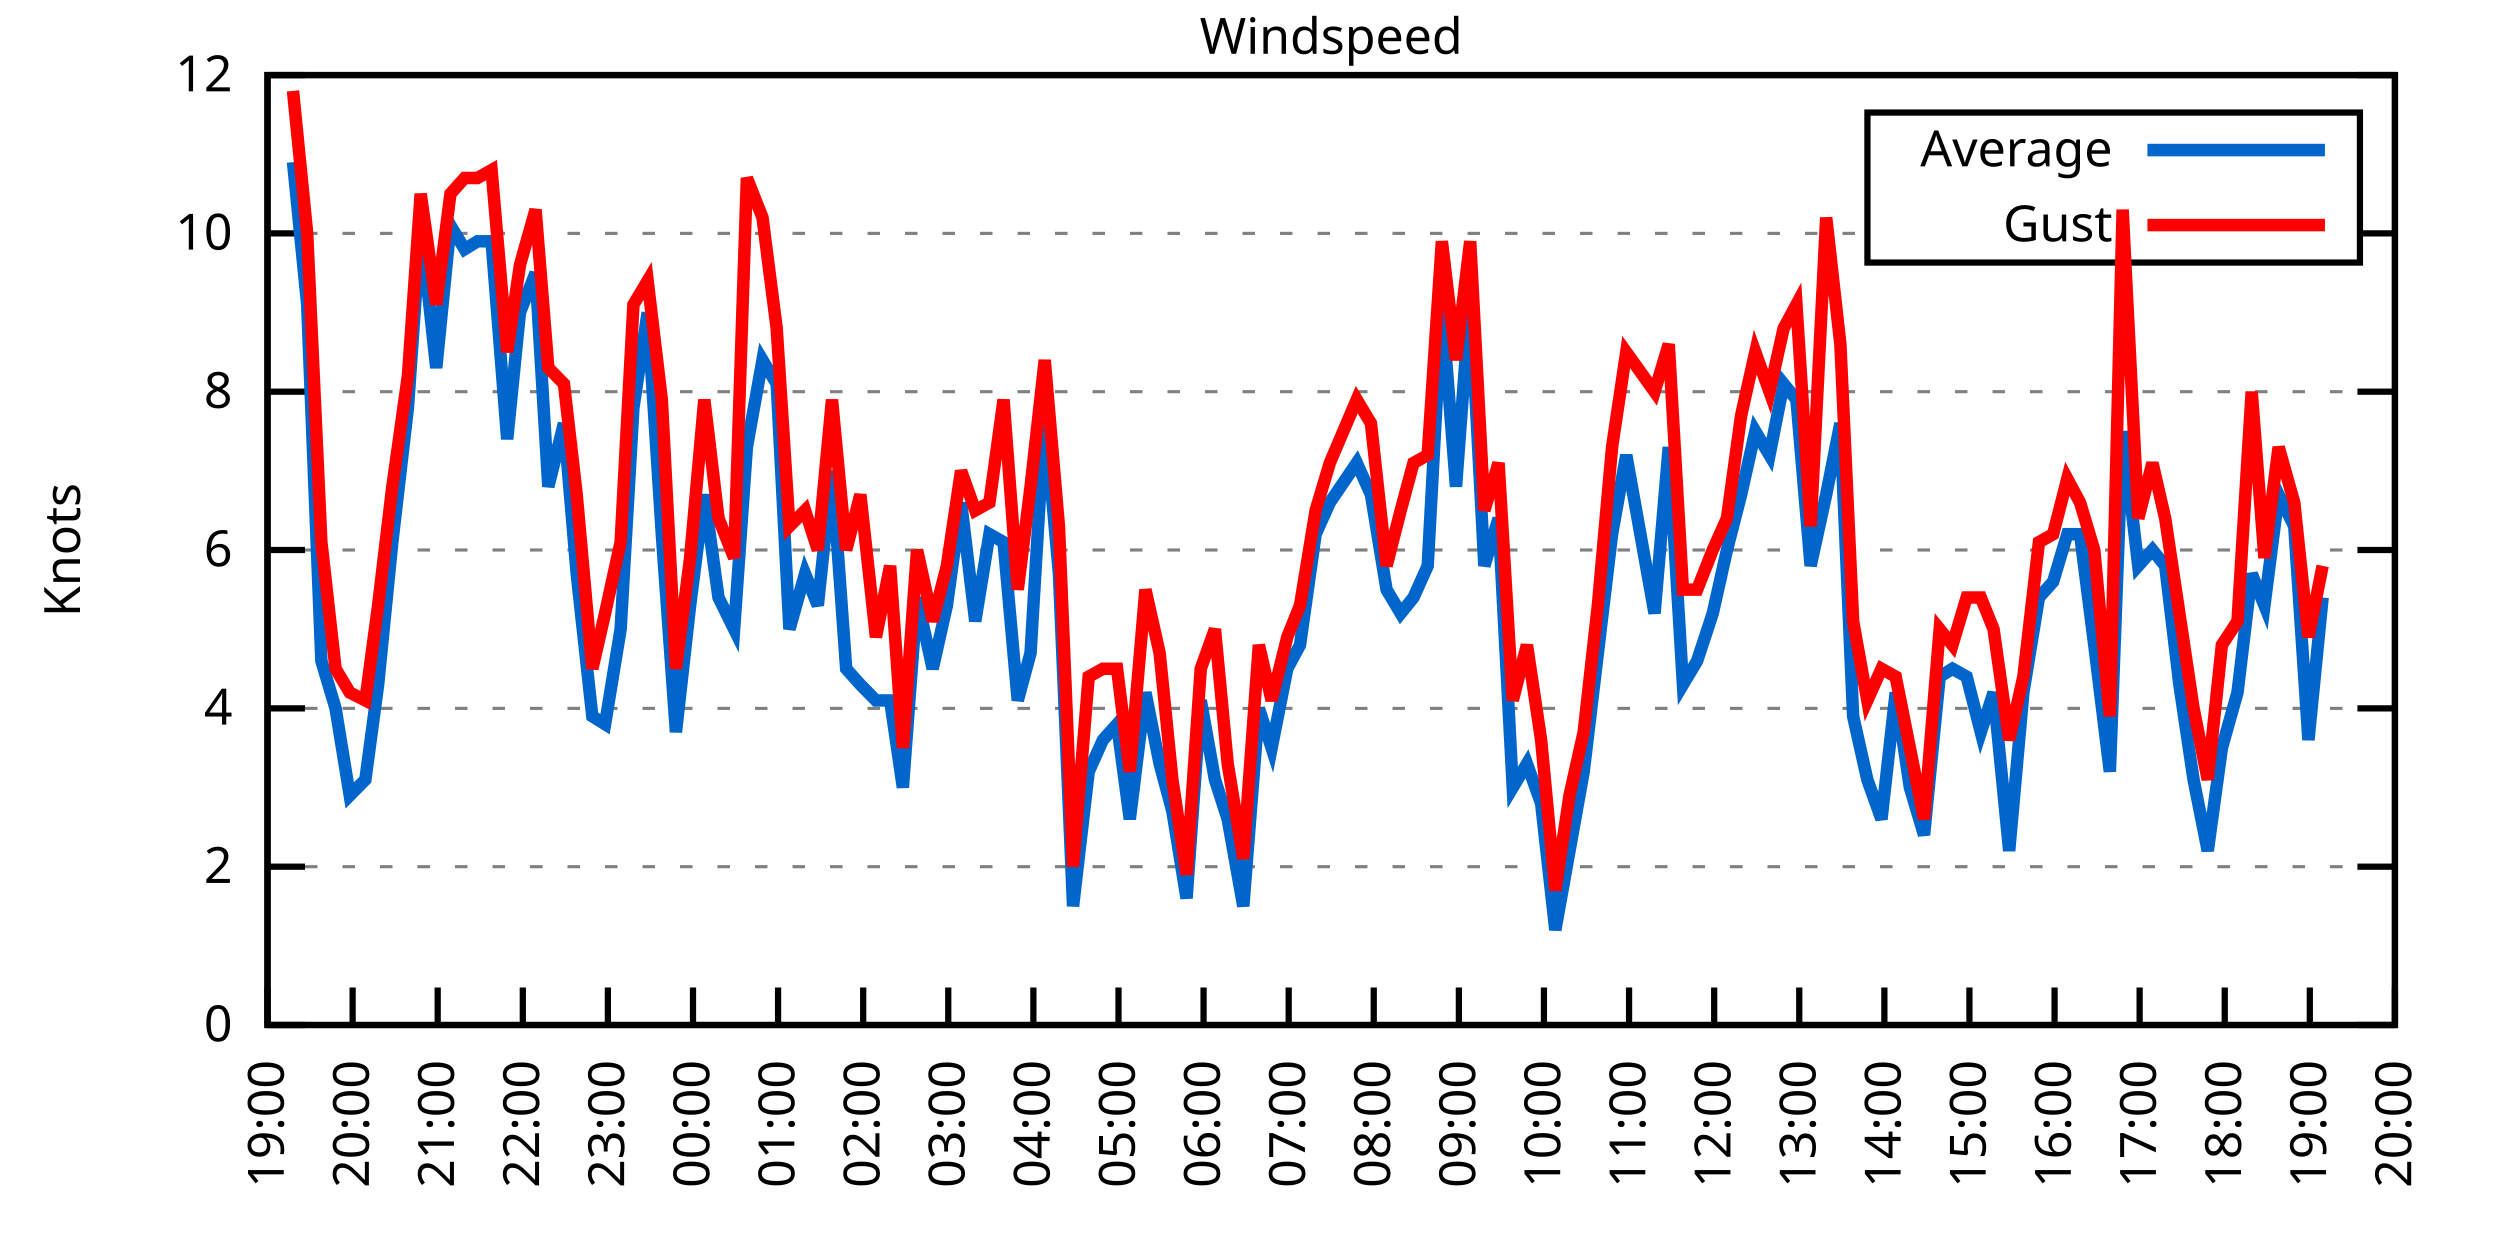
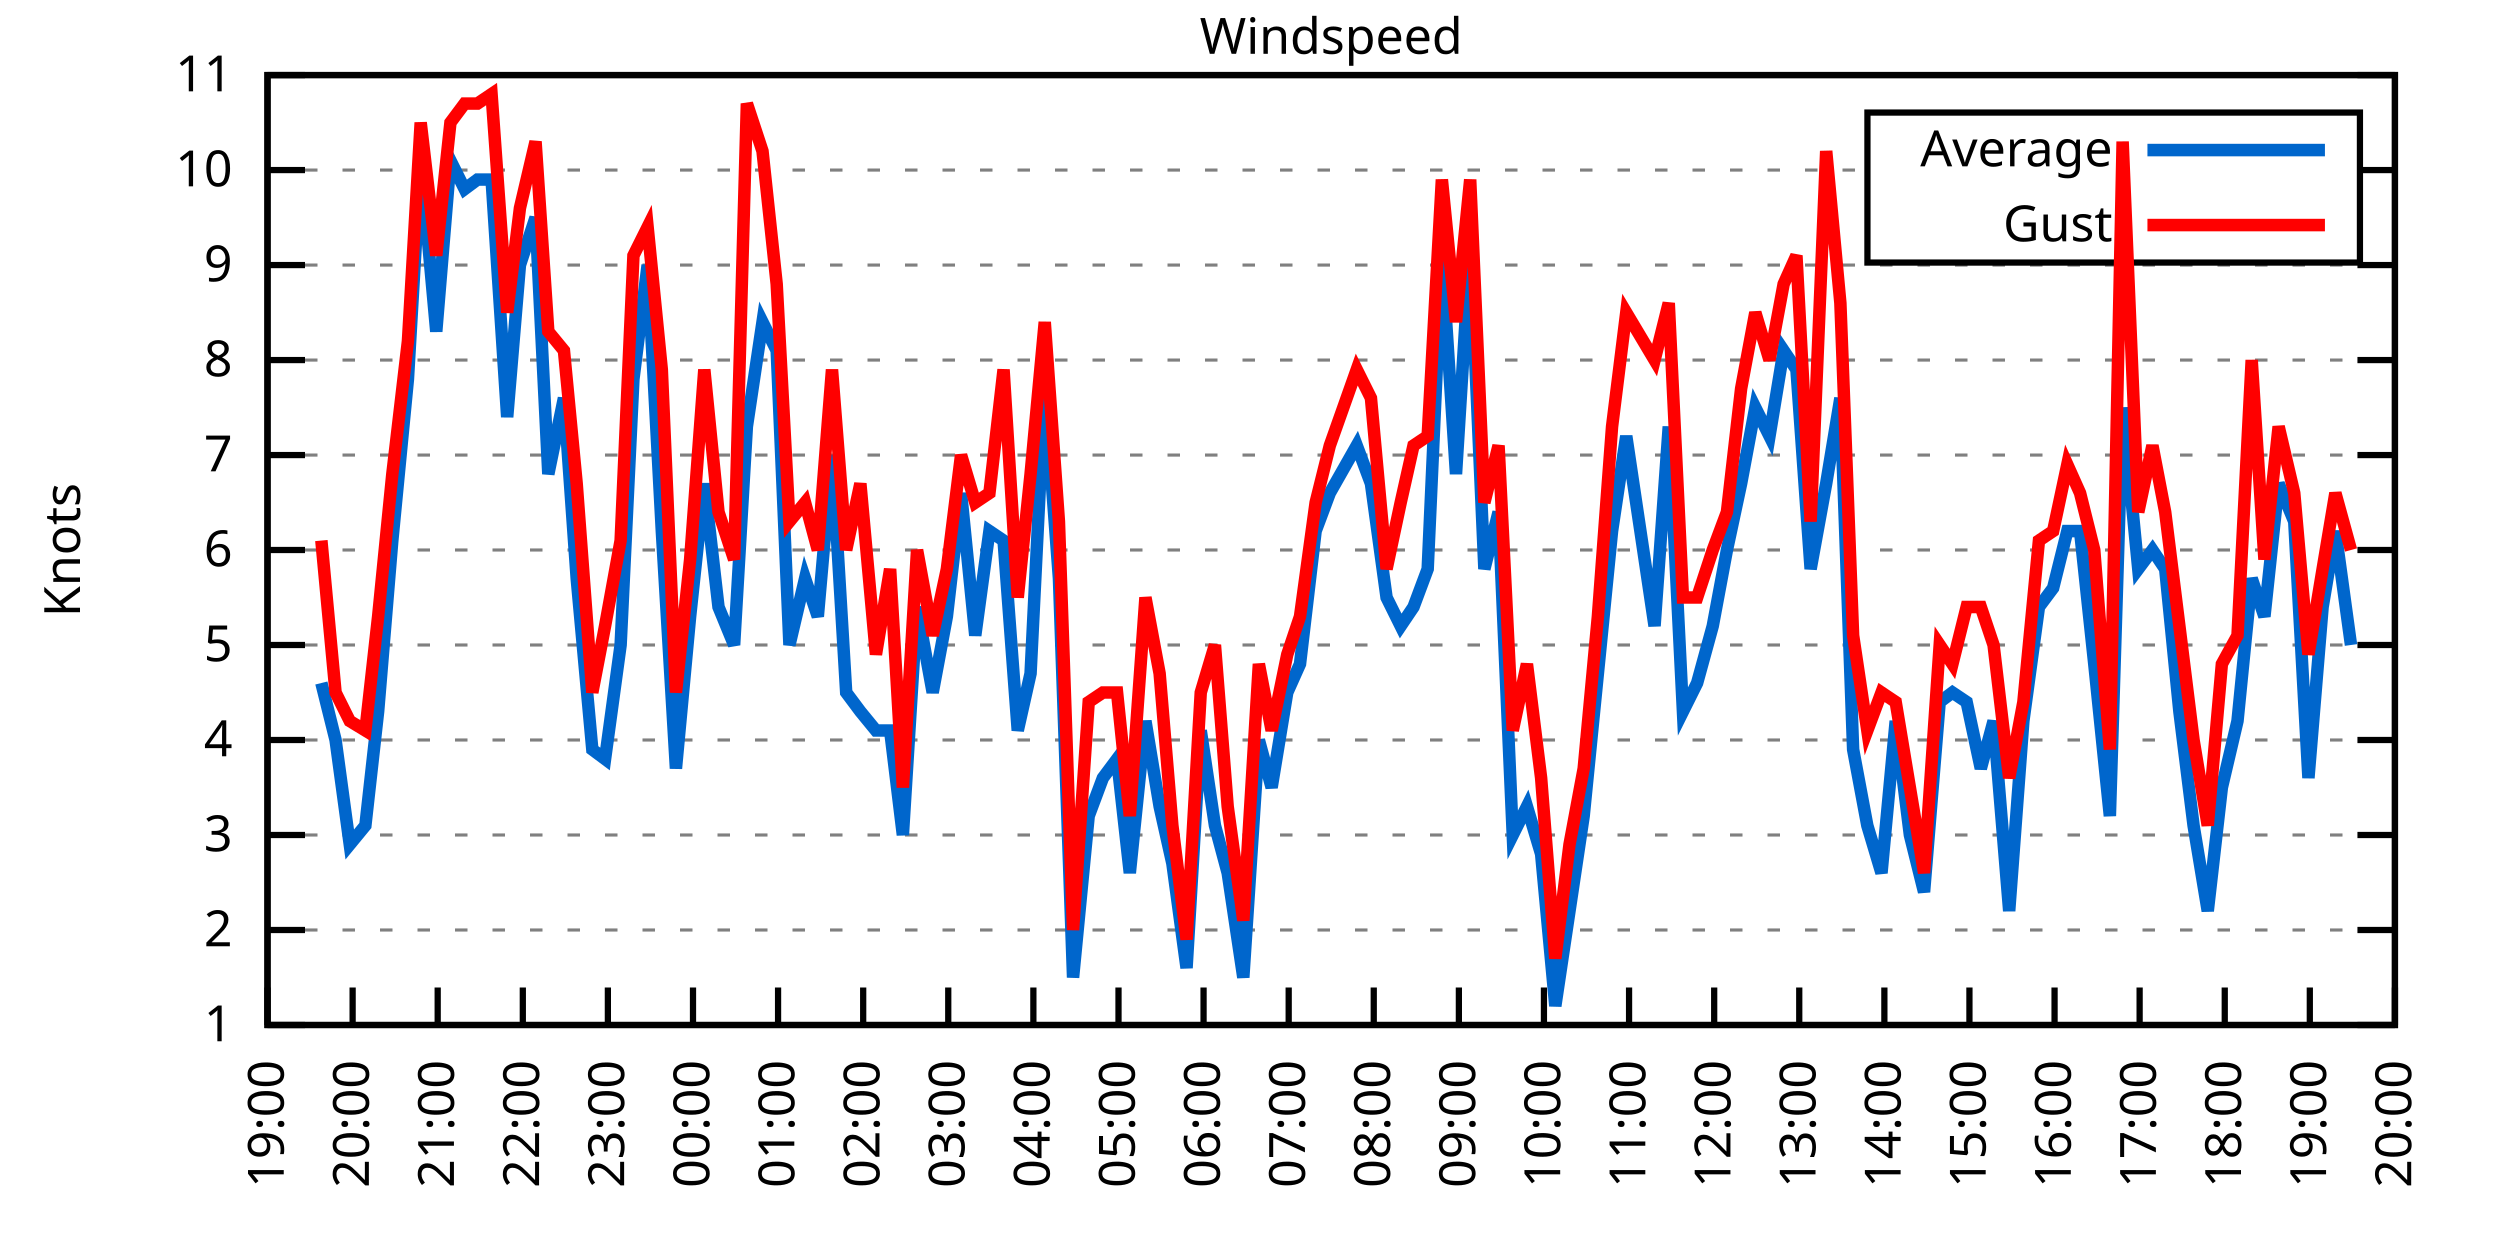
<svg xmlns="http://www.w3.org/2000/svg" xmlns:xlink="http://www.w3.org/1999/xlink" width="400" height="200" viewBox="0 0 400 200">
  <g id="gnuplot_canvas">
    <rect x="0" y="0" width="400" height="200" fill="none" />
    <defs>
      <circle id="gpDot" r="0.5" stroke-width="0.5" stroke="currentColor" />
      <path id="gpPt0" stroke-width="0.333" stroke="currentColor" d="M-1,0 h2 M0,-1 v2" />
      <path id="gpPt1" stroke-width="0.333" stroke="currentColor" d="M-1,-1 L1,1 M1,-1 L-1,1" />
      <path id="gpPt2" stroke-width="0.333" stroke="currentColor" d="M-1,0 L1,0 M0,-1 L0,1 M-1,-1 L1,1 M-1,1 L1,-1" />
      <rect id="gpPt3" stroke-width="0.333" stroke="currentColor" x="-1" y="-1" width="2" height="2" />
      <rect id="gpPt4" stroke-width="0.333" stroke="currentColor" fill="currentColor" x="-1" y="-1" width="2" height="2" />
      <circle id="gpPt5" stroke-width="0.333" stroke="currentColor" cx="0" cy="0" r="1" />
      <use xlink:href="#gpPt5" id="gpPt6" fill="currentColor" stroke="none" />
      <path id="gpPt7" stroke-width="0.333" stroke="currentColor" d="M0,-1.33 L-1.33,0.67 L1.33,0.67 z" />
      <use xlink:href="#gpPt7" id="gpPt8" fill="currentColor" stroke="none" />
      <use xlink:href="#gpPt7" id="gpPt9" stroke="currentColor" transform="rotate(180)" />
      <use xlink:href="#gpPt9" id="gpPt10" fill="currentColor" stroke="none" />
      <use xlink:href="#gpPt3" id="gpPt11" stroke="currentColor" transform="rotate(45)" />
      <use xlink:href="#gpPt11" id="gpPt12" fill="currentColor" stroke="none" />
      <path id="gpPt13" stroke-width="0.333" stroke="currentColor" d="M0,1.330 L1.265,0.411 L0.782,-1.067 L-0.782,-1.076 L-1.265,0.411 z" />
      <use xlink:href="#gpPt13" id="gpPt14" fill="currentColor" stroke="none" />
      <filter id="textbox" filterUnits="objectBoundingBox" x="0" y="0" height="1" width="1">
        <feFlood flood-color="white" flood-opacity="1" result="bgnd" />
        <feComposite in="SourceGraphic" in2="bgnd" operator="atop" />
      </filter>
      <filter id="greybox" filterUnits="objectBoundingBox" x="0" y="0" height="1" width="1">
        <feFlood flood-color="lightgrey" flood-opacity="1" result="grey" />
        <feComposite in="SourceGraphic" in2="grey" operator="atop" />
      </filter>
    </defs>
    <g fill="none" color="white" stroke="currentColor" stroke-width="1.00" stroke-linecap="butt" stroke-linejoin="miter">
</g>
    <g fill="none" color="black" stroke="currentColor" stroke-width="1.00" stroke-linecap="butt" stroke-linejoin="miter">
      <g stroke="none" shape-rendering="crispEdges">
        <polygon fill="rgb(255, 255, 255)" points="42.80,164.00 383.18,164.00 383.18,12.02 42.80,12.02 " />
      </g>
    </g>
    <g fill="none" color="black" stroke="currentColor" stroke-width="1.00" stroke-linecap="butt" stroke-linejoin="miter">
</g>
    <g fill="none" color="black" stroke="black" stroke-width="0.50" stroke-linecap="butt" stroke-linejoin="miter">
</g>
    <g fill="none" color="gray" stroke="currentColor" stroke-width="0.50" stroke-linecap="butt" stroke-linejoin="miter">
      <path stroke="gray" stroke-dasharray="2,4" class="gridline" d="M42.80,164.00 L383.19,164.00  " />
    </g>
    <g fill="none" color="gray" stroke="gray" stroke-width="1.00" stroke-linecap="butt" stroke-linejoin="miter">
</g>
    <g fill="none" color="black" stroke="currentColor" stroke-width="1.00" stroke-linecap="butt" stroke-linejoin="miter">
      <path stroke="black" d="M42.80,164.00 L48.80,164.00 M383.19,164.00 L377.19,164.00  " />
      <g transform="translate(37.20,166.60)" stroke="none" fill="black" font-family="Sans" font-size="8.00" text-anchor="end">
        <text>
-           <tspan font-family="Sans"> 0</tspan>
-         </text>
-       </g>
-     </g>
-     <g fill="none" color="black" stroke="currentColor" stroke-width="1.00" stroke-linecap="butt" stroke-linejoin="miter">
- </g>
-     <g fill="none" color="black" stroke="black" stroke-width="0.50" stroke-linecap="butt" stroke-linejoin="miter">
- </g>
-     <g fill="none" color="gray" stroke="currentColor" stroke-width="0.50" stroke-linecap="butt" stroke-linejoin="miter">
-       <path stroke="gray" stroke-dasharray="2,4" class="gridline" d="M42.80,138.67 L383.19,138.67  " />
-     </g>
-     <g fill="none" color="gray" stroke="gray" stroke-width="1.00" stroke-linecap="butt" stroke-linejoin="miter">
- </g>
-     <g fill="none" color="black" stroke="currentColor" stroke-width="1.00" stroke-linecap="butt" stroke-linejoin="miter">
-       <path stroke="black" d="M42.80,138.67 L48.80,138.67 M383.19,138.67 L377.19,138.67  " />
-       <g transform="translate(37.20,141.27)" stroke="none" fill="black" font-family="Sans" font-size="8.00" text-anchor="end">
+           <tspan font-family="Sans"> 1</tspan>
+         </text>
+       </g>
+     </g>
+     <g fill="none" color="black" stroke="currentColor" stroke-width="1.00" stroke-linecap="butt" stroke-linejoin="miter">
+ </g>
+     <g fill="none" color="black" stroke="black" stroke-width="0.50" stroke-linecap="butt" stroke-linejoin="miter">
+ </g>
+     <g fill="none" color="gray" stroke="currentColor" stroke-width="0.50" stroke-linecap="butt" stroke-linejoin="miter">
+       <path stroke="gray" stroke-dasharray="2,4" class="gridline" d="M42.80,148.80 L383.19,148.80  " />
+     </g>
+     <g fill="none" color="gray" stroke="gray" stroke-width="1.00" stroke-linecap="butt" stroke-linejoin="miter">
+ </g>
+     <g fill="none" color="black" stroke="currentColor" stroke-width="1.00" stroke-linecap="butt" stroke-linejoin="miter">
+       <path stroke="black" d="M42.80,148.80 L48.80,148.80 M383.19,148.80 L377.19,148.80  " />
+       <g transform="translate(37.20,151.40)" stroke="none" fill="black" font-family="Sans" font-size="8.00" text-anchor="end">
        <text>
          <tspan font-family="Sans"> 2</tspan>
        </text>
      </g>
    </g>
    <g fill="none" color="black" stroke="currentColor" stroke-width="1.00" stroke-linecap="butt" stroke-linejoin="miter">
</g>
    <g fill="none" color="black" stroke="black" stroke-width="0.50" stroke-linecap="butt" stroke-linejoin="miter">
</g>
    <g fill="none" color="gray" stroke="currentColor" stroke-width="0.50" stroke-linecap="butt" stroke-linejoin="miter">
-       <path stroke="gray" stroke-dasharray="2,4" class="gridline" d="M42.80,113.34 L383.19,113.34  " />
-     </g>
-     <g fill="none" color="gray" stroke="gray" stroke-width="1.00" stroke-linecap="butt" stroke-linejoin="miter">
- </g>
-     <g fill="none" color="black" stroke="currentColor" stroke-width="1.00" stroke-linecap="butt" stroke-linejoin="miter">
-       <path stroke="black" d="M42.80,113.34 L48.80,113.34 M383.19,113.34 L377.19,113.34  " />
-       <g transform="translate(37.20,115.94)" stroke="none" fill="black" font-family="Sans" font-size="8.00" text-anchor="end">
+       <path stroke="gray" stroke-dasharray="2,4" class="gridline" d="M42.80,133.60 L383.19,133.60  " />
+     </g>
+     <g fill="none" color="gray" stroke="gray" stroke-width="1.00" stroke-linecap="butt" stroke-linejoin="miter">
+ </g>
+     <g fill="none" color="black" stroke="currentColor" stroke-width="1.00" stroke-linecap="butt" stroke-linejoin="miter">
+       <path stroke="black" d="M42.80,133.60 L48.80,133.60 M383.19,133.60 L377.19,133.60  " />
+       <g transform="translate(37.20,136.20)" stroke="none" fill="black" font-family="Sans" font-size="8.00" text-anchor="end">
+         <text>
+           <tspan font-family="Sans"> 3</tspan>
+         </text>
+       </g>
+     </g>
+     <g fill="none" color="black" stroke="currentColor" stroke-width="1.00" stroke-linecap="butt" stroke-linejoin="miter">
+ </g>
+     <g fill="none" color="black" stroke="black" stroke-width="0.50" stroke-linecap="butt" stroke-linejoin="miter">
+ </g>
+     <g fill="none" color="gray" stroke="currentColor" stroke-width="0.50" stroke-linecap="butt" stroke-linejoin="miter">
+       <path stroke="gray" stroke-dasharray="2,4" class="gridline" d="M42.80,118.40 L383.19,118.40  " />
+     </g>
+     <g fill="none" color="gray" stroke="gray" stroke-width="1.00" stroke-linecap="butt" stroke-linejoin="miter">
+ </g>
+     <g fill="none" color="black" stroke="currentColor" stroke-width="1.00" stroke-linecap="butt" stroke-linejoin="miter">
+       <path stroke="black" d="M42.80,118.40 L48.80,118.40 M383.19,118.40 L377.19,118.40  " />
+       <g transform="translate(37.20,121.00)" stroke="none" fill="black" font-family="Sans" font-size="8.00" text-anchor="end">
        <text>
          <tspan font-family="Sans"> 4</tspan>
+         </text>
+       </g>
+     </g>
+     <g fill="none" color="black" stroke="currentColor" stroke-width="1.00" stroke-linecap="butt" stroke-linejoin="miter">
+ </g>
+     <g fill="none" color="black" stroke="black" stroke-width="0.50" stroke-linecap="butt" stroke-linejoin="miter">
+ </g>
+     <g fill="none" color="gray" stroke="currentColor" stroke-width="0.50" stroke-linecap="butt" stroke-linejoin="miter">
+       <path stroke="gray" stroke-dasharray="2,4" class="gridline" d="M42.80,103.20 L383.19,103.20  " />
+     </g>
+     <g fill="none" color="gray" stroke="gray" stroke-width="1.00" stroke-linecap="butt" stroke-linejoin="miter">
+ </g>
+     <g fill="none" color="black" stroke="currentColor" stroke-width="1.00" stroke-linecap="butt" stroke-linejoin="miter">
+       <path stroke="black" d="M42.80,103.20 L48.80,103.20 M383.19,103.20 L377.19,103.20  " />
+       <g transform="translate(37.20,105.80)" stroke="none" fill="black" font-family="Sans" font-size="8.00" text-anchor="end">
+         <text>
+           <tspan font-family="Sans"> 5</tspan>
        </text>
      </g>
    </g>
    <g fill="none" color="black" stroke="currentColor" stroke-width="1.00" stroke-linecap="butt" stroke-linejoin="miter">
</g>
    <g fill="none" color="black" stroke="black" stroke-width="0.50" stroke-linecap="butt" stroke-linejoin="miter">
</g>
    <g fill="none" color="gray" stroke="currentColor" stroke-width="0.50" stroke-linecap="butt" stroke-linejoin="miter">
      <path stroke="gray" stroke-dasharray="2,4" class="gridline" d="M42.80,88.00 L383.19,88.00  " />
    </g>
    <g fill="none" color="gray" stroke="gray" stroke-width="1.00" stroke-linecap="butt" stroke-linejoin="miter">
</g>
    <g fill="none" color="black" stroke="currentColor" stroke-width="1.00" stroke-linecap="butt" stroke-linejoin="miter">
      <path stroke="black" d="M42.80,88.00 L48.80,88.00 M383.19,88.00 L377.19,88.00  " />
      <g transform="translate(37.20,90.60)" stroke="none" fill="black" font-family="Sans" font-size="8.00" text-anchor="end">
        <text>
          <tspan font-family="Sans"> 6</tspan>
        </text>
      </g>
    </g>
    <g fill="none" color="black" stroke="currentColor" stroke-width="1.00" stroke-linecap="butt" stroke-linejoin="miter">
</g>
    <g fill="none" color="black" stroke="black" stroke-width="0.50" stroke-linecap="butt" stroke-linejoin="miter">
</g>
    <g fill="none" color="gray" stroke="currentColor" stroke-width="0.50" stroke-linecap="butt" stroke-linejoin="miter">
-       <path stroke="gray" stroke-dasharray="2,4" class="gridline" d="M42.80,62.67 L383.19,62.67  " />
-     </g>
-     <g fill="none" color="gray" stroke="gray" stroke-width="1.00" stroke-linecap="butt" stroke-linejoin="miter">
- </g>
-     <g fill="none" color="black" stroke="currentColor" stroke-width="1.00" stroke-linecap="butt" stroke-linejoin="miter">
-       <path stroke="black" d="M42.80,62.67 L48.80,62.67 M383.19,62.67 L377.19,62.67  " />
-       <g transform="translate(37.20,65.27)" stroke="none" fill="black" font-family="Sans" font-size="8.00" text-anchor="end">
+       <path stroke="gray" stroke-dasharray="2,4" class="gridline" d="M42.80,72.81 L383.19,72.81  " />
+     </g>
+     <g fill="none" color="gray" stroke="gray" stroke-width="1.00" stroke-linecap="butt" stroke-linejoin="miter">
+ </g>
+     <g fill="none" color="black" stroke="currentColor" stroke-width="1.00" stroke-linecap="butt" stroke-linejoin="miter">
+       <path stroke="black" d="M42.80,72.81 L48.80,72.81 M383.19,72.81 L377.19,72.81  " />
+       <g transform="translate(37.20,75.41)" stroke="none" fill="black" font-family="Sans" font-size="8.00" text-anchor="end">
+         <text>
+           <tspan font-family="Sans"> 7</tspan>
+         </text>
+       </g>
+     </g>
+     <g fill="none" color="black" stroke="currentColor" stroke-width="1.00" stroke-linecap="butt" stroke-linejoin="miter">
+ </g>
+     <g fill="none" color="black" stroke="black" stroke-width="0.50" stroke-linecap="butt" stroke-linejoin="miter">
+ </g>
+     <g fill="none" color="gray" stroke="currentColor" stroke-width="0.50" stroke-linecap="butt" stroke-linejoin="miter">
+       <path stroke="gray" stroke-dasharray="2,4" class="gridline" d="M42.80,57.61 L383.19,57.61  " />
+     </g>
+     <g fill="none" color="gray" stroke="gray" stroke-width="1.00" stroke-linecap="butt" stroke-linejoin="miter">
+ </g>
+     <g fill="none" color="black" stroke="currentColor" stroke-width="1.00" stroke-linecap="butt" stroke-linejoin="miter">
+       <path stroke="black" d="M42.80,57.61 L48.80,57.61 M383.19,57.61 L377.19,57.61  " />
+       <g transform="translate(37.20,60.21)" stroke="none" fill="black" font-family="Sans" font-size="8.00" text-anchor="end">
        <text>
          <tspan font-family="Sans"> 8</tspan>
        </text>
      </g>
    </g>
    <g fill="none" color="black" stroke="currentColor" stroke-width="1.00" stroke-linecap="butt" stroke-linejoin="miter">
</g>
    <g fill="none" color="black" stroke="black" stroke-width="0.50" stroke-linecap="butt" stroke-linejoin="miter">
</g>
    <g fill="none" color="gray" stroke="currentColor" stroke-width="0.50" stroke-linecap="butt" stroke-linejoin="miter">
-       <path stroke="gray" stroke-dasharray="2,4" class="gridline" d="M42.80,37.34 L298.79,37.34 M377.59,37.34 L383.19,37.34  " />
-     </g>
-     <g fill="none" color="gray" stroke="gray" stroke-width="1.00" stroke-linecap="butt" stroke-linejoin="miter">
- </g>
-     <g fill="none" color="black" stroke="currentColor" stroke-width="1.00" stroke-linecap="butt" stroke-linejoin="miter">
-       <path stroke="black" d="M42.80,37.34 L48.80,37.34 M383.19,37.34 L377.19,37.34  " />
-       <g transform="translate(37.20,39.94)" stroke="none" fill="black" font-family="Sans" font-size="8.00" text-anchor="end">
+       <path stroke="gray" stroke-dasharray="2,4" class="gridline" d="M42.80,42.41 L383.19,42.41  " />
+     </g>
+     <g fill="none" color="gray" stroke="gray" stroke-width="1.00" stroke-linecap="butt" stroke-linejoin="miter">
+ </g>
+     <g fill="none" color="black" stroke="currentColor" stroke-width="1.00" stroke-linecap="butt" stroke-linejoin="miter">
+       <path stroke="black" d="M42.80,42.41 L48.80,42.41 M383.19,42.41 L377.19,42.41  " />
+       <g transform="translate(37.20,45.01)" stroke="none" fill="black" font-family="Sans" font-size="8.00" text-anchor="end">
+         <text>
+           <tspan font-family="Sans"> 9</tspan>
+         </text>
+       </g>
+     </g>
+     <g fill="none" color="black" stroke="currentColor" stroke-width="1.00" stroke-linecap="butt" stroke-linejoin="miter">
+ </g>
+     <g fill="none" color="black" stroke="black" stroke-width="0.50" stroke-linecap="butt" stroke-linejoin="miter">
+ </g>
+     <g fill="none" color="gray" stroke="currentColor" stroke-width="0.50" stroke-linecap="butt" stroke-linejoin="miter">
+       <path stroke="gray" stroke-dasharray="2,4" class="gridline" d="M42.80,27.21 L298.79,27.21 M377.59,27.21 L383.19,27.21  " />
+     </g>
+     <g fill="none" color="gray" stroke="gray" stroke-width="1.00" stroke-linecap="butt" stroke-linejoin="miter">
+ </g>
+     <g fill="none" color="black" stroke="currentColor" stroke-width="1.00" stroke-linecap="butt" stroke-linejoin="miter">
+       <path stroke="black" d="M42.80,27.21 L48.80,27.21 M383.19,27.21 L377.19,27.21  " />
+       <g transform="translate(37.20,29.81)" stroke="none" fill="black" font-family="Sans" font-size="8.00" text-anchor="end">
        <text>
          <tspan font-family="Sans"> 10</tspan>
        </text>
      </g>
    </g>
    <g fill="none" color="black" stroke="currentColor" stroke-width="1.00" stroke-linecap="butt" stroke-linejoin="miter">
</g>
    <g fill="none" color="black" stroke="black" stroke-width="0.50" stroke-linecap="butt" stroke-linejoin="miter">
</g>
    <g fill="none" color="gray" stroke="currentColor" stroke-width="0.50" stroke-linecap="butt" stroke-linejoin="miter">
      <path stroke="gray" stroke-dasharray="2,4" class="gridline" d="M42.80,12.01 L383.19,12.01  " />
    </g>
    <g fill="none" color="gray" stroke="gray" stroke-width="1.00" stroke-linecap="butt" stroke-linejoin="miter">
</g>
    <g fill="none" color="black" stroke="currentColor" stroke-width="1.00" stroke-linecap="butt" stroke-linejoin="miter">
      <path stroke="black" d="M42.80,12.01 L48.80,12.01 M383.19,12.01 L377.19,12.01  " />
      <g transform="translate(37.20,14.61)" stroke="none" fill="black" font-family="Sans" font-size="8.00" text-anchor="end">
        <text>
-           <tspan font-family="Sans"> 12</tspan>
+           <tspan font-family="Sans"> 11</tspan>
        </text>
      </g>
    </g>
    <g fill="none" color="black" stroke="currentColor" stroke-width="1.00" stroke-linecap="butt" stroke-linejoin="miter">
      <path stroke="black" d="M42.80,164.00 L42.80,158.00  " />
      <g transform="translate(45.40,169.60) rotate(270.00)" stroke="none" fill="black" font-family="Sans" font-size="8.00" text-anchor="end">
        <text>
          <tspan font-family="Sans">19:00</tspan>
        </text>
      </g>
    </g>
    <g fill="none" color="black" stroke="currentColor" stroke-width="1.00" stroke-linecap="butt" stroke-linejoin="miter">
      <path stroke="black" d="M56.42,164.00 L56.42,158.00  " />
      <g transform="translate(59.02,169.60) rotate(270.00)" stroke="none" fill="black" font-family="Sans" font-size="8.00" text-anchor="end">
        <text>
          <tspan font-family="Sans">20:00</tspan>
        </text>
      </g>
    </g>
    <g fill="none" color="black" stroke="currentColor" stroke-width="1.00" stroke-linecap="butt" stroke-linejoin="miter">
      <path stroke="black" d="M70.03,164.00 L70.03,158.00  " />
      <g transform="translate(72.63,169.60) rotate(270.00)" stroke="none" fill="black" font-family="Sans" font-size="8.00" text-anchor="end">
        <text>
          <tspan font-family="Sans">21:00</tspan>
        </text>
      </g>
    </g>
    <g fill="none" color="black" stroke="currentColor" stroke-width="1.00" stroke-linecap="butt" stroke-linejoin="miter">
      <path stroke="black" d="M83.65,164.00 L83.65,158.00  " />
      <g transform="translate(86.25,169.60) rotate(270.00)" stroke="none" fill="black" font-family="Sans" font-size="8.00" text-anchor="end">
        <text>
          <tspan font-family="Sans">22:00</tspan>
        </text>
      </g>
    </g>
    <g fill="none" color="black" stroke="currentColor" stroke-width="1.00" stroke-linecap="butt" stroke-linejoin="miter">
      <path stroke="black" d="M97.26,164.00 L97.26,158.00  " />
      <g transform="translate(99.86,169.60) rotate(270.00)" stroke="none" fill="black" font-family="Sans" font-size="8.00" text-anchor="end">
        <text>
          <tspan font-family="Sans">23:00</tspan>
        </text>
      </g>
    </g>
    <g fill="none" color="black" stroke="currentColor" stroke-width="1.00" stroke-linecap="butt" stroke-linejoin="miter">
      <path stroke="black" d="M110.88,164.00 L110.88,158.00  " />
      <g transform="translate(113.48,169.60) rotate(270.00)" stroke="none" fill="black" font-family="Sans" font-size="8.00" text-anchor="end">
        <text>
          <tspan font-family="Sans">00:00</tspan>
        </text>
      </g>
    </g>
    <g fill="none" color="black" stroke="currentColor" stroke-width="1.00" stroke-linecap="butt" stroke-linejoin="miter">
      <path stroke="black" d="M124.49,164.00 L124.49,158.00  " />
      <g transform="translate(127.09,169.60) rotate(270.00)" stroke="none" fill="black" font-family="Sans" font-size="8.00" text-anchor="end">
        <text>
          <tspan font-family="Sans">01:00</tspan>
        </text>
      </g>
    </g>
    <g fill="none" color="black" stroke="currentColor" stroke-width="1.00" stroke-linecap="butt" stroke-linejoin="miter">
      <path stroke="black" d="M138.11,164.00 L138.11,158.00  " />
      <g transform="translate(140.71,169.60) rotate(270.00)" stroke="none" fill="black" font-family="Sans" font-size="8.00" text-anchor="end">
        <text>
          <tspan font-family="Sans">02:00</tspan>
        </text>
      </g>
    </g>
    <g fill="none" color="black" stroke="currentColor" stroke-width="1.00" stroke-linecap="butt" stroke-linejoin="miter">
      <path stroke="black" d="M151.72,164.00 L151.72,158.00  " />
      <g transform="translate(154.32,169.60) rotate(270.00)" stroke="none" fill="black" font-family="Sans" font-size="8.00" text-anchor="end">
        <text>
          <tspan font-family="Sans">03:00</tspan>
        </text>
      </g>
    </g>
    <g fill="none" color="black" stroke="currentColor" stroke-width="1.00" stroke-linecap="butt" stroke-linejoin="miter">
      <path stroke="black" d="M165.34,164.00 L165.34,158.00  " />
      <g transform="translate(167.94,169.60) rotate(270.00)" stroke="none" fill="black" font-family="Sans" font-size="8.00" text-anchor="end">
        <text>
          <tspan font-family="Sans">04:00</tspan>
        </text>
      </g>
    </g>
    <g fill="none" color="black" stroke="currentColor" stroke-width="1.00" stroke-linecap="butt" stroke-linejoin="miter">
      <path stroke="black" d="M178.96,164.00 L178.96,158.00  " />
      <g transform="translate(181.56,169.60) rotate(270.00)" stroke="none" fill="black" font-family="Sans" font-size="8.00" text-anchor="end">
        <text>
          <tspan font-family="Sans">05:00</tspan>
        </text>
      </g>
    </g>
    <g fill="none" color="black" stroke="currentColor" stroke-width="1.00" stroke-linecap="butt" stroke-linejoin="miter">
      <path stroke="black" d="M192.57,164.00 L192.57,158.00  " />
      <g transform="translate(195.17,169.60) rotate(270.00)" stroke="none" fill="black" font-family="Sans" font-size="8.00" text-anchor="end">
        <text>
          <tspan font-family="Sans">06:00</tspan>
        </text>
      </g>
    </g>
    <g fill="none" color="black" stroke="currentColor" stroke-width="1.00" stroke-linecap="butt" stroke-linejoin="miter">
      <path stroke="black" d="M206.19,164.00 L206.19,158.00  " />
      <g transform="translate(208.79,169.60) rotate(270.00)" stroke="none" fill="black" font-family="Sans" font-size="8.00" text-anchor="end">
        <text>
          <tspan font-family="Sans">07:00</tspan>
        </text>
      </g>
    </g>
    <g fill="none" color="black" stroke="currentColor" stroke-width="1.00" stroke-linecap="butt" stroke-linejoin="miter">
      <path stroke="black" d="M219.80,164.00 L219.80,158.00  " />
      <g transform="translate(222.40,169.60) rotate(270.00)" stroke="none" fill="black" font-family="Sans" font-size="8.00" text-anchor="end">
        <text>
          <tspan font-family="Sans">08:00</tspan>
        </text>
      </g>
    </g>
    <g fill="none" color="black" stroke="currentColor" stroke-width="1.00" stroke-linecap="butt" stroke-linejoin="miter">
      <path stroke="black" d="M233.42,164.00 L233.42,158.00  " />
      <g transform="translate(236.02,169.60) rotate(270.00)" stroke="none" fill="black" font-family="Sans" font-size="8.00" text-anchor="end">
        <text>
          <tspan font-family="Sans">09:00</tspan>
        </text>
      </g>
    </g>
    <g fill="none" color="black" stroke="currentColor" stroke-width="1.00" stroke-linecap="butt" stroke-linejoin="miter">
      <path stroke="black" d="M247.03,164.00 L247.03,158.00  " />
      <g transform="translate(249.63,169.60) rotate(270.00)" stroke="none" fill="black" font-family="Sans" font-size="8.00" text-anchor="end">
        <text>
          <tspan font-family="Sans">10:00</tspan>
        </text>
      </g>
    </g>
    <g fill="none" color="black" stroke="currentColor" stroke-width="1.00" stroke-linecap="butt" stroke-linejoin="miter">
      <path stroke="black" d="M260.65,164.00 L260.65,158.00  " />
      <g transform="translate(263.25,169.60) rotate(270.00)" stroke="none" fill="black" font-family="Sans" font-size="8.00" text-anchor="end">
        <text>
          <tspan font-family="Sans">11:00</tspan>
        </text>
      </g>
    </g>
    <g fill="none" color="black" stroke="currentColor" stroke-width="1.00" stroke-linecap="butt" stroke-linejoin="miter">
      <path stroke="black" d="M274.27,164.00 L274.27,158.00  " />
      <g transform="translate(276.87,169.60) rotate(270.00)" stroke="none" fill="black" font-family="Sans" font-size="8.00" text-anchor="end">
        <text>
          <tspan font-family="Sans">12:00</tspan>
        </text>
      </g>
    </g>
    <g fill="none" color="black" stroke="currentColor" stroke-width="1.00" stroke-linecap="butt" stroke-linejoin="miter">
      <path stroke="black" d="M287.88,164.00 L287.88,158.00  " />
      <g transform="translate(290.48,169.60) rotate(270.00)" stroke="none" fill="black" font-family="Sans" font-size="8.00" text-anchor="end">
        <text>
          <tspan font-family="Sans">13:00</tspan>
        </text>
      </g>
    </g>
    <g fill="none" color="black" stroke="currentColor" stroke-width="1.00" stroke-linecap="butt" stroke-linejoin="miter">
      <path stroke="black" d="M301.50,164.00 L301.50,158.00  " />
      <g transform="translate(304.10,169.60) rotate(270.00)" stroke="none" fill="black" font-family="Sans" font-size="8.00" text-anchor="end">
        <text>
          <tspan font-family="Sans">14:00</tspan>
        </text>
      </g>
    </g>
    <g fill="none" color="black" stroke="currentColor" stroke-width="1.00" stroke-linecap="butt" stroke-linejoin="miter">
      <path stroke="black" d="M315.11,164.00 L315.11,158.00  " />
      <g transform="translate(317.71,169.60) rotate(270.00)" stroke="none" fill="black" font-family="Sans" font-size="8.00" text-anchor="end">
        <text>
          <tspan font-family="Sans">15:00</tspan>
        </text>
      </g>
    </g>
    <g fill="none" color="black" stroke="currentColor" stroke-width="1.00" stroke-linecap="butt" stroke-linejoin="miter">
      <path stroke="black" d="M328.73,164.00 L328.73,158.00  " />
      <g transform="translate(331.33,169.60) rotate(270.00)" stroke="none" fill="black" font-family="Sans" font-size="8.00" text-anchor="end">
        <text>
          <tspan font-family="Sans">16:00</tspan>
        </text>
      </g>
    </g>
    <g fill="none" color="black" stroke="currentColor" stroke-width="1.00" stroke-linecap="butt" stroke-linejoin="miter">
      <path stroke="black" d="M342.34,164.00 L342.34,158.00  " />
      <g transform="translate(344.94,169.60) rotate(270.00)" stroke="none" fill="black" font-family="Sans" font-size="8.00" text-anchor="end">
        <text>
          <tspan font-family="Sans">17:00</tspan>
        </text>
      </g>
    </g>
    <g fill="none" color="black" stroke="currentColor" stroke-width="1.00" stroke-linecap="butt" stroke-linejoin="miter">
      <path stroke="black" d="M355.96,164.00 L355.96,158.00  " />
      <g transform="translate(358.56,169.60) rotate(270.00)" stroke="none" fill="black" font-family="Sans" font-size="8.00" text-anchor="end">
        <text>
          <tspan font-family="Sans">18:00</tspan>
        </text>
      </g>
    </g>
    <g fill="none" color="black" stroke="currentColor" stroke-width="1.00" stroke-linecap="butt" stroke-linejoin="miter">
      <path stroke="black" d="M369.57,164.00 L369.57,158.00  " />
      <g transform="translate(372.17,169.60) rotate(270.00)" stroke="none" fill="black" font-family="Sans" font-size="8.00" text-anchor="end">
        <text>
          <tspan font-family="Sans">19:00</tspan>
        </text>
      </g>
    </g>
    <g fill="none" color="black" stroke="currentColor" stroke-width="1.00" stroke-linecap="butt" stroke-linejoin="miter">
      <path stroke="black" d="M383.19,164.00 L383.19,158.00  " />
      <g transform="translate(385.79,169.60) rotate(270.00)" stroke="none" fill="black" font-family="Sans" font-size="8.00" text-anchor="end">
        <text>
          <tspan font-family="Sans">20:00</tspan>
        </text>
      </g>
    </g>
    <g fill="none" color="black" stroke="currentColor" stroke-width="1.00" stroke-linecap="butt" stroke-linejoin="miter">
</g>
    <g fill="none" color="black" stroke="currentColor" stroke-width="1.00" stroke-linecap="butt" stroke-linejoin="miter">
      <path stroke="black" d="M42.80,12.01 L42.80,164.00 L383.19,164.00 L383.19,12.01 L42.80,12.01 Z  " />
    </g>
    <g fill="none" color="black" stroke="currentColor" stroke-width="1.00" stroke-linecap="butt" stroke-linejoin="miter">
</g>
    <g fill="none" color="black" stroke="currentColor" stroke-width="1.00" stroke-linecap="butt" stroke-linejoin="miter">
      <path stroke="black" d="M298.79,42.01 L298.79,18.01 L377.59,18.01 L377.59,42.01 L298.79,42.01 Z  " />
    </g>
    <g id="Windspeed_plot_1">
      <g fill="none" color="white" stroke="black" stroke-width="2.00" stroke-linecap="butt" stroke-linejoin="miter">
</g>
      <g fill="none" color="black" stroke="currentColor" stroke-width="2.00" stroke-linecap="butt" stroke-linejoin="miter">
        <g transform="translate(337.99,26.61)" stroke="none" fill="black" font-family="Sans" font-size="8.00" text-anchor="end">
          <text>
            <tspan font-family="Sans">Average</tspan>
          </text>
        </g>
      </g>
      <g fill="none" color="black" stroke="currentColor" stroke-width="2.00" stroke-linecap="butt" stroke-linejoin="miter">
-         <path stroke="rgb(  0, 102, 204)" d="M343.59,24.01 L371.99,24.01 M46.88,25.94 L49.15,48.74 L51.42,105.74 L53.69,113.34 L55.96,127.27 L58.46,124.74   L60.50,109.54 L62.77,86.74 L65.27,65.21 L67.31,36.08 L69.80,58.87 L72.07,36.08 L74.34,39.87 L76.39,38.61   L78.65,38.61 L81.15,70.27 L83.19,50.01 L85.69,43.67 L87.73,77.87 L90.23,67.74 L92.27,91.80 L94.77,114.60   L96.81,115.87 L99.30,100.67 L101.35,65.21 L103.62,50.01 L105.89,85.47 L108.15,117.14 L110.42,96.87 L112.69,79.14   L114.96,95.60 L117.46,100.67 L119.50,71.54 L122.00,57.61 L124.27,61.41 L126.31,100.67 L128.81,91.80 L130.85,96.87   L133.12,75.34 L135.39,107.00 L137.66,109.54 L140.15,112.07 L142.42,112.07 L144.46,126.00 L146.73,95.60 L149.23,107.00   L151.50,96.87 L153.77,80.41 L156.04,99.40 L158.31,85.47 L160.57,86.74 L162.84,112.07 L164.89,104.47 L167.16,66.47   L169.43,91.80 L171.69,145.00 L174.19,123.47 L176.46,118.40 L178.73,115.87 L180.77,131.07 L183.27,110.80 L185.54,122.20   L187.58,129.80 L189.85,143.73 L192.12,112.07 L194.39,124.74 L196.43,131.07 L198.93,145.00 L201.42,113.34 L203.46,119.67   L205.96,107.00 L208.00,103.20 L210.50,85.47 L212.77,80.41 L217.08,74.07 L219.35,79.14 L221.85,94.34 L224.11,98.14   L226.16,95.60 L228.43,90.54 L230.70,48.74 L232.96,77.87 L235.23,47.47 L237.50,90.54 L239.77,82.94 L242.04,126.00   L244.31,122.20 L246.58,128.54 L248.85,148.80 L251.12,136.14 L253.39,123.47 L255.66,104.47 L257.93,85.47 L260.20,72.81   L264.73,98.14 L267.00,71.54 L269.27,109.54 L271.54,105.74 L274.04,98.14 L276.31,88.00 L278.58,79.14 L280.85,69.01   L283.12,72.81 L285.38,61.41 L287.43,63.94 L289.70,90.54 L292.19,79.14 L294.46,67.74 L296.50,114.60 L298.77,124.74   L301.04,131.07 L303.31,110.80 L305.58,126.00 L307.85,133.60 L310.35,108.27 L312.39,107.00 L314.66,108.27 L316.93,117.14   L318.97,110.80 L321.47,136.14 L323.74,110.80 L326.23,95.60 L328.50,93.07 L330.77,85.47 L332.81,85.47 L335.08,103.20   L337.58,123.47 L339.62,69.01 L342.12,90.54 L344.39,88.00 L346.43,90.54 L348.70,109.54 L350.97,124.74 L353.24,136.14   L355.50,119.67 L358.00,110.80 L360.27,91.80 L362.31,96.87 L364.58,79.14 L367.08,84.21 L369.35,118.40 L371.62,95.60    " />
+         <path stroke="rgb(  0, 102, 204)" d="M343.59,24.01 L371.99,24.01 M51.42,109.28 L53.69,118.40 L55.96,135.12 L58.46,132.08 L60.50,113.84 L62.77,86.49   L65.27,60.65 L67.31,25.69 L69.80,53.05 L72.07,25.69 L74.34,30.25 L76.39,28.73 L78.65,28.73 L81.15,66.73   L83.19,42.41 L85.69,34.81 L87.73,75.85 L90.23,63.69 L92.27,92.56 L94.77,119.92 L96.81,121.44 L99.30,103.20   L101.35,60.65 L103.62,42.41 L105.89,84.97 L108.15,122.96 L110.42,98.64 L112.69,77.37 L114.96,97.12 L117.46,103.20   L119.50,68.25 L122.00,51.53 L124.27,56.09 L126.31,103.20 L128.81,92.56 L130.85,98.64 L133.12,72.81 L135.39,110.80   L137.66,113.84 L140.15,116.88 L142.42,116.88 L144.46,133.60 L146.73,97.12 L149.23,110.80 L151.50,98.64 L153.77,78.89   L156.04,101.68 L158.31,84.97 L160.57,86.49 L162.84,116.88 L164.89,107.76 L167.16,62.17 L169.43,92.56 L171.69,156.40   L174.19,130.56 L176.46,124.48 L178.73,121.44 L180.77,139.68 L183.27,115.36 L185.54,129.04 L187.58,138.16 L189.85,154.88   L192.12,116.88 L194.39,132.08 L196.43,139.68 L198.93,156.40 L201.42,118.40 L203.46,126.00 L205.96,110.80 L208.00,106.24   L210.50,84.97 L212.77,78.89 L217.08,71.29 L219.35,77.37 L221.85,95.60 L224.11,100.16 L226.16,97.12 L228.43,91.04   L230.70,40.89 L232.96,75.85 L235.23,39.37 L237.50,91.04 L239.77,81.93 L242.04,133.60 L244.31,129.04 L246.58,136.64   L248.85,160.96 L251.12,145.76 L253.39,130.56 L255.66,107.76 L257.93,84.97 L260.20,69.77 L264.73,100.16 L267.00,68.25   L269.27,113.84 L271.54,109.28 L274.04,100.16 L276.31,88.00 L278.58,77.37 L280.85,65.21 L283.12,69.77 L285.38,56.09   L287.43,59.13 L289.70,91.04 L292.19,77.37 L294.46,63.69 L296.50,119.92 L298.77,132.08 L301.04,139.68 L303.31,115.36   L305.58,133.60 L307.85,142.72 L310.35,112.32 L312.39,110.80 L314.66,112.32 L316.93,122.96 L318.97,115.36 L321.47,145.76   L323.74,115.36 L326.23,97.12 L328.50,94.08 L330.77,84.97 L332.81,84.97 L335.08,106.24 L337.58,130.56 L339.62,65.21   L342.12,91.04 L344.39,88.00 L346.43,91.04 L348.70,113.84 L350.97,132.08 L353.24,145.76 L355.50,126.00 L358.00,115.36   L360.27,92.56 L362.31,98.64 L364.58,77.37 L367.08,83.45 L369.35,124.48 L371.62,97.12 L373.66,84.97 L376.16,103.20    " />
      </g>
    </g>
    <g id="Windspeed_plot_2">
      <g fill="none" color="black" stroke="currentColor" stroke-width="2.00" stroke-linecap="butt" stroke-linejoin="miter">
        <g transform="translate(337.99,38.61)" stroke="none" fill="black" font-family="Sans" font-size="8.00" text-anchor="end">
          <text>
            <tspan font-family="Sans">Gust</tspan>
          </text>
        </g>
      </g>
      <g fill="none" color="black" stroke="currentColor" stroke-width="2.00" stroke-linecap="butt" stroke-linejoin="miter">
-         <path stroke="rgb(255,   0,   0)" d="M343.59,36.01 L371.99,36.01 M46.88,14.54 L49.15,37.34 L51.42,86.74 L53.69,107.00 L55.96,110.80 L58.46,112.07   L60.50,96.87 L62.77,77.87 L65.27,60.14 L67.31,31.01 L69.80,48.74 L72.07,31.01 L74.34,28.48 L76.39,28.48   L78.65,27.21 L81.15,56.34 L83.19,42.41 L85.69,33.54 L87.73,58.87 L90.23,61.41 L92.27,79.14 L94.77,107.00   L96.81,98.14 L99.30,86.74 L101.35,48.74 L103.62,44.94 L105.89,63.94 L108.15,107.00 L110.42,89.27 L112.69,63.94   L114.96,82.94 L117.46,89.27 L119.50,28.48 L122.00,34.81 L124.27,52.54 L126.31,84.21 L128.81,81.67 L130.85,88.00   L133.12,63.94 L135.39,88.00 L137.66,79.14 L140.15,101.94 L142.42,90.54 L144.46,119.67 L146.73,88.00 L149.23,99.40   L151.50,90.54 L153.77,75.34 L156.04,81.67 L158.31,80.41 L160.57,63.94 L162.84,94.34 L164.89,77.87 L167.16,57.61   L169.43,84.21 L171.69,138.67 L174.19,108.27 L176.46,107.00 L178.73,107.00 L180.77,123.47 L183.27,94.34 L185.54,104.47   L187.58,124.74 L189.85,139.93 L192.12,107.00 L194.39,100.67 L196.43,122.20 L198.93,137.40 L201.42,103.20 L203.46,112.07   L205.96,101.94 L208.00,96.87 L210.50,81.67 L212.77,74.07 L217.08,63.94 L219.35,67.74 L221.85,90.54 L224.11,81.67   L226.16,74.07 L228.43,72.81 L230.70,38.61 L232.96,57.61 L235.23,38.61 L237.50,81.67 L239.77,74.07 L242.04,112.07   L244.31,103.20 L246.58,118.40 L248.85,142.47 L251.12,127.27 L253.39,117.14 L255.66,96.87 L257.93,71.54 L260.20,56.34   L264.73,62.67 L267.00,55.07 L269.27,94.34 L271.54,94.34 L274.04,88.00 L276.31,82.94 L278.58,66.47 L280.85,56.34   L283.12,62.67 L285.38,52.54 L287.43,48.74 L289.70,84.21 L292.19,34.81 L294.46,55.07 L296.50,99.40 L298.77,112.07   L301.04,107.00 L303.31,108.27 L305.58,119.67 L307.85,131.07 L310.35,100.67 L312.39,103.20 L314.66,95.60 L316.93,95.60   L318.97,100.67 L321.47,118.40 L323.74,108.27 L326.23,86.74 L328.50,85.47 L330.77,76.61 L332.81,80.41 L335.08,88.00   L337.58,114.60 L339.62,33.54 L342.12,82.94 L344.39,74.07 L346.43,82.94 L348.70,98.14 L350.97,113.34 L353.24,124.74   L355.50,103.20 L358.00,99.40 L360.27,62.67 L362.31,89.27 L364.58,71.54 L367.08,80.41 L369.35,101.94 L371.62,90.54    " />
+         <path stroke="rgb(255,   0,   0)" d="M343.59,36.01 L371.99,36.01 M51.42,86.49 L53.69,110.80 L55.96,115.36 L58.46,116.88 L60.50,98.64 L62.77,75.85   L65.27,54.57 L67.31,19.61 L69.80,40.89 L72.07,19.61 L74.34,16.57 L76.39,16.57 L78.65,15.05 L81.15,50.01   L83.19,33.29 L85.69,22.65 L87.73,53.05 L90.23,56.09 L92.27,77.37 L94.77,110.80 L96.81,100.16 L99.30,86.49   L101.35,40.89 L103.62,36.33 L105.89,59.13 L108.15,110.80 L110.42,89.52 L112.69,59.13 L114.96,81.93 L117.46,89.52   L119.50,16.57 L122.00,24.17 L124.27,45.45 L126.31,83.45 L128.81,80.41 L130.85,88.00 L133.12,59.13 L135.39,88.00   L137.66,77.37 L140.15,104.72 L142.42,91.04 L144.46,126.00 L146.73,88.00 L149.23,101.68 L151.50,91.04 L153.77,72.81   L156.04,80.41 L158.31,78.89 L160.57,59.13 L162.84,95.60 L164.89,75.85 L167.16,51.53 L169.43,83.45 L171.69,148.80   L174.19,112.32 L176.46,110.80 L178.73,110.80 L180.77,130.56 L183.27,95.60 L185.54,107.76 L187.58,132.08 L189.85,150.32   L192.12,110.80 L194.39,103.20 L196.43,129.04 L198.93,147.28 L201.42,106.24 L203.46,116.88 L205.96,104.72 L208.00,98.64   L210.50,80.41 L212.77,71.29 L217.08,59.13 L219.35,63.69 L221.85,91.04 L224.11,80.41 L226.16,71.29 L228.43,69.77   L230.70,28.73 L232.96,51.53 L235.23,28.73 L237.50,80.41 L239.77,71.29 L242.04,116.88 L244.31,106.24 L246.58,124.48   L248.85,153.36 L251.12,135.12 L253.39,122.96 L255.66,98.64 L257.93,68.25 L260.20,50.01 L264.73,57.61 L267.00,48.49   L269.27,95.60 L271.54,95.60 L274.04,88.00 L276.31,81.93 L278.58,62.17 L280.85,50.01 L283.12,57.61 L285.38,45.45   L287.43,40.89 L289.70,83.45 L292.19,24.17 L294.46,48.49 L296.50,101.68 L298.77,116.88 L301.04,110.80 L303.31,112.32   L305.58,126.00 L307.85,139.68 L310.35,103.20 L312.39,106.24 L314.66,97.12 L316.93,97.12 L318.97,103.20 L321.47,124.48   L323.74,112.32 L326.23,86.49 L328.50,84.97 L330.77,74.33 L332.81,78.89 L335.08,88.00 L337.58,119.92 L339.62,22.65   L342.12,81.93 L344.39,71.29 L346.43,81.93 L348.70,100.16 L350.97,118.40 L353.24,132.08 L355.50,106.24 L358.00,101.68   L360.27,57.61 L362.31,89.52 L364.58,68.25 L367.08,78.89 L369.35,104.72 L371.62,91.04 L373.66,78.89 L376.16,88.00    " />
      </g>
    </g>
    <g fill="none" color="black" stroke="currentColor" stroke-width="2.00" stroke-linecap="butt" stroke-linejoin="miter">
</g>
    <g fill="none" color="black" stroke="black" stroke-width="1.00" stroke-linecap="butt" stroke-linejoin="miter">
</g>
    <g fill="none" color="black" stroke="currentColor" stroke-width="1.00" stroke-linecap="butt" stroke-linejoin="miter">
      <path stroke="black" d="M42.80,12.01 L42.80,164.00 L383.19,164.00 L383.19,12.01 L42.80,12.01 Z  " />
      <g transform="translate(12.80,88.01) rotate(270.00)" stroke="none" fill="black" font-family="Sans" font-size="8.00" text-anchor="middle">
        <text>
          <tspan font-family="Sans">Knots</tspan>
        </text>
      </g>
    </g>
    <g fill="none" color="black" stroke="currentColor" stroke-width="1.00" stroke-linecap="butt" stroke-linejoin="miter">
</g>
    <g fill="none" color="black" stroke="currentColor" stroke-width="1.00" stroke-linecap="butt" stroke-linejoin="miter">
      <g transform="translate(212.99,8.61)" stroke="none" fill="black" font-family="Sans" font-size="8.00" text-anchor="middle">
        <text>
          <tspan font-family="Sans">Windspeed</tspan>
        </text>
      </g>
    </g>
    <g fill="none" color="black" stroke="currentColor" stroke-width="1.00" stroke-linecap="butt" stroke-linejoin="miter">
</g>
  </g>
</svg>
